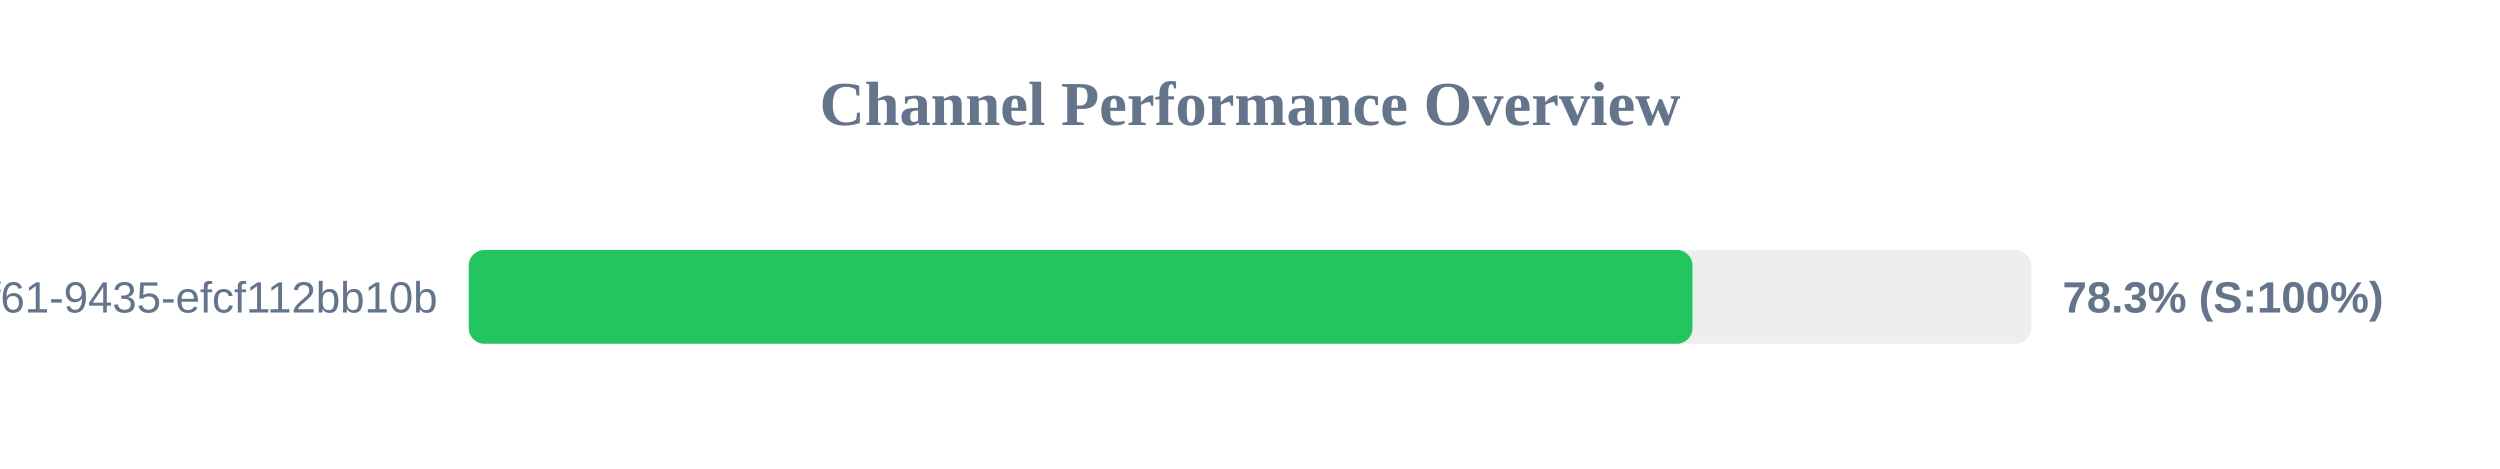
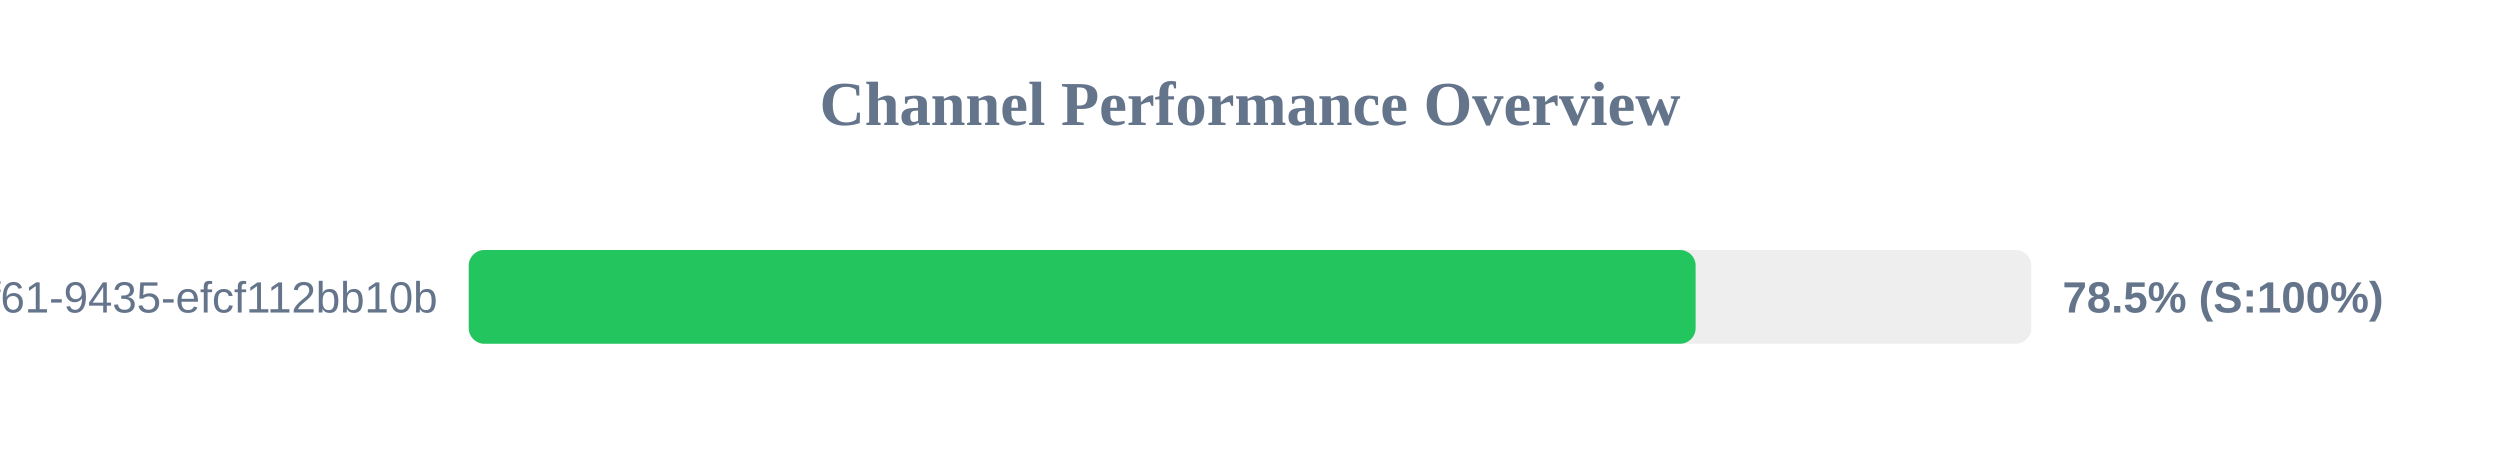
<svg xmlns="http://www.w3.org/2000/svg" width="800" height="150" version="1.1">
  <style>
        .row { font: 14px Arial; fill: #64748b; }
        .score { font: bold 14px Arial; fill: #64748b; }
    </style>
  <text x="400" y="40" text-anchor="middle" font-size="20px" font-weight="bold" fill="#64748b">Channel Performance Overview</text>
  <rect x="150" y="80" width="500" height="30" fill="#eee" rx="5" />
-   <rect x="150" y="80" width="391.6" height="30" fill="#22c55e" rx="5" />
+   <rect x="150" y="80" width="392.6" height="30" fill="#22c55e" rx="5" />
  <text x="140" y="100" text-anchor="end" class="row">?uuid=07c122ad-50b2-4f61-9435-efcf112bb10b</text>
-   <text x="660" y="100" text-anchor="start" class="score">78.3% (S:100%)</text>
+   <text x="660" y="100" text-anchor="start" class="score">78.5% (S:100%)</text>
</svg>
